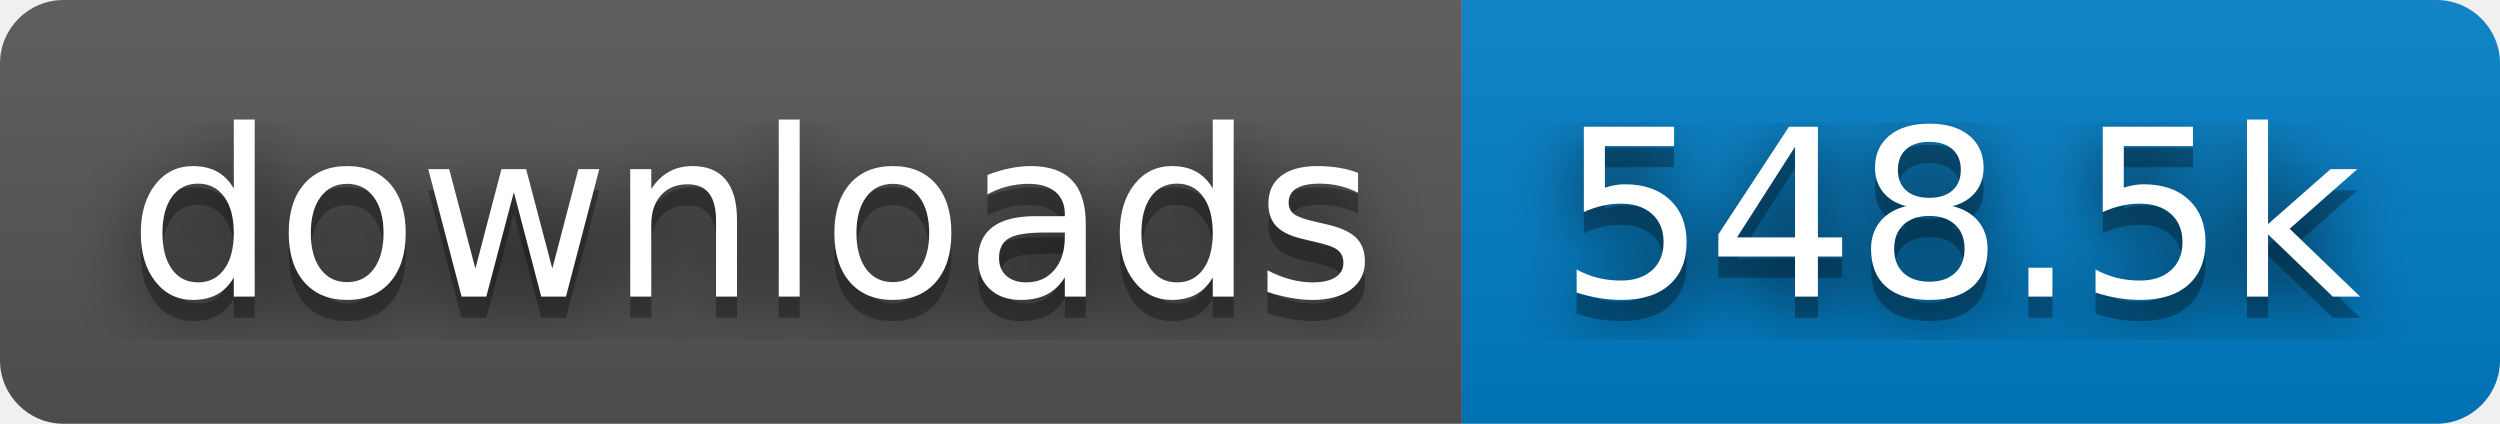
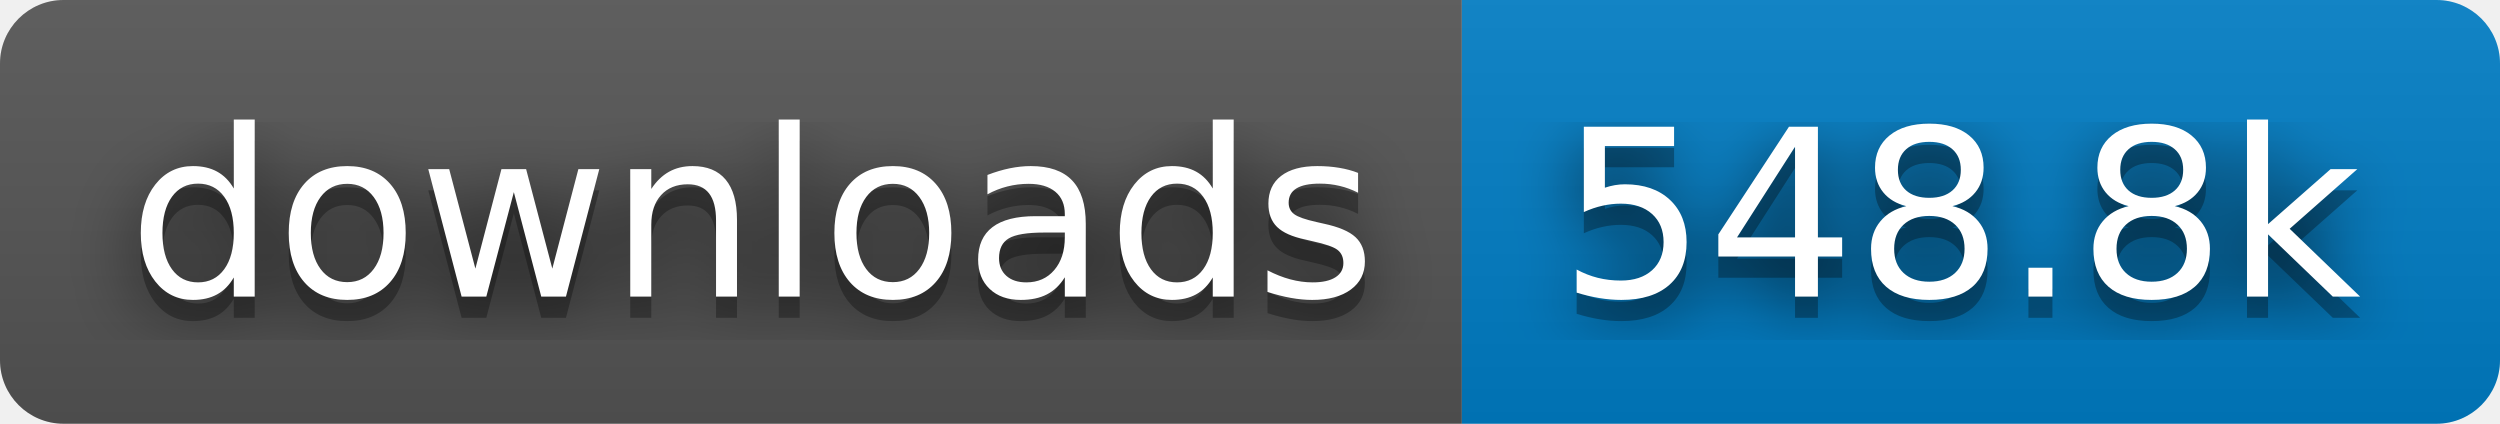
- <svg xmlns="http://www.w3.org/2000/svg" width="118" height="20" role="img" aria-label="downloads: 548.5k">
+ <svg xmlns="http://www.w3.org/2000/svg" width="118" height="20" role="img" aria-label="downloads: 548.8k">
  <filter id="blur">
    <feGaussianBlur stdDeviation="16" />
  </filter>
  <linearGradient id="s" x2="0" y2="100%">
    <stop offset="0" stop-color="#bbb" stop-opacity=".1" />
    <stop offset="1" stop-opacity=".1" />
  </linearGradient>
  <clipPath id="r">
    <rect width="118" height="20" rx="3" />
  </clipPath>
  <g clip-path="url(#r)">
    <rect width="69" height="20" fill="#555" />
    <rect x="69" width="49" height="20" fill="#007ec6" />
    <rect width="118" height="20" fill="url(#s)" />
  </g>
  <g fill="#fff" text-anchor="middle" font-family="Verdana,Geneva,DejaVu Sans,sans-serif" text-rendering="geometricPrecision" font-size="110">
    <g transform="scale(.1)">
      <g aria-hidden="true" fill="#010101">
        <text x="355" y="150" fill-opacity=".8" filter="url(#blur)" textLength="590">downloads</text>
        <text x="355" y="150" fill-opacity=".3" textLength="590">downloads</text>
      </g>
      <text x="355" y="140" textLength="590">downloads</text>
    </g>
    <g transform="scale(.1)">
      <g aria-hidden="true" fill="#010101">
-         <text x="925" y="150" fill-opacity=".8" filter="url(#blur)" textLength="390">548.5k</text>
-         <text x="925" y="150" fill-opacity=".3" textLength="390">548.5k</text>
+         <text x="925" y="150" fill-opacity=".8" filter="url(#blur)" textLength="390">548.8k</text>
+         <text x="925" y="150" fill-opacity=".3" textLength="390">548.8k</text>
      </g>
-       <text x="925" y="140" textLength="390">548.5k</text>
+       <text x="925" y="140" textLength="390">548.8k</text>
    </g>
  </g>
</svg>
